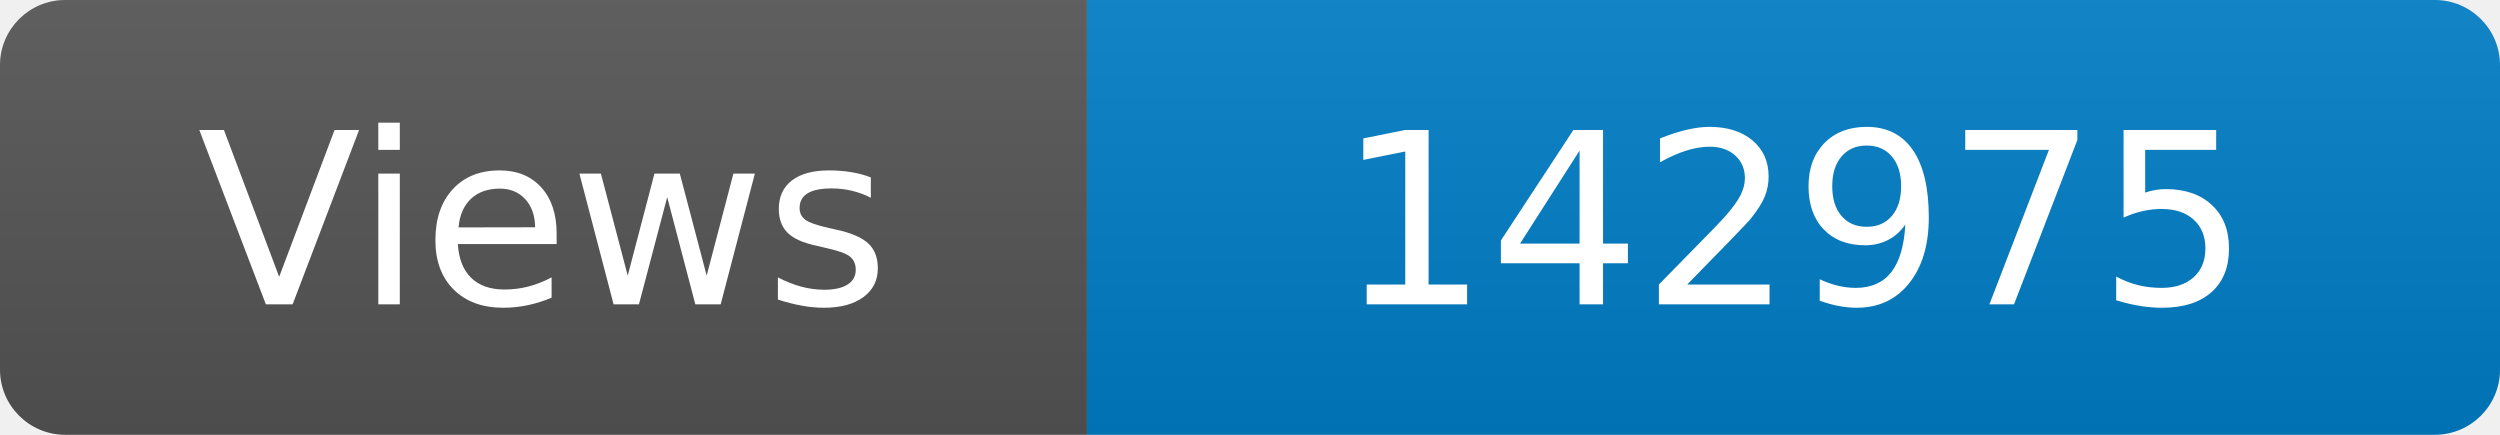
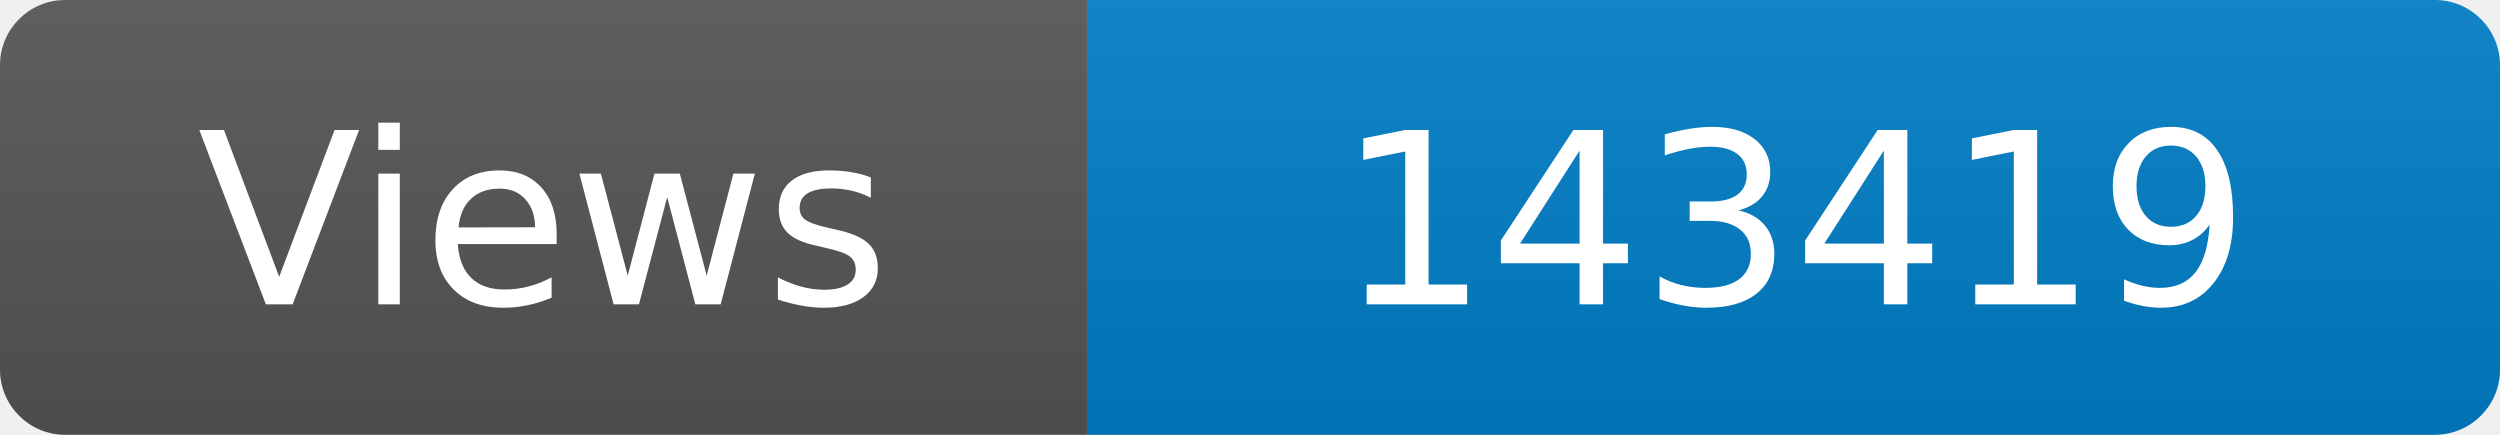
<svg xmlns="http://www.w3.org/2000/svg" width="115" height="20" role="img" aria-label="Maintained?: yes">
  <linearGradient id="s" x2="0" y2="100%">
    <stop offset="0" stop-color="#bbb" stop-opacity=".1" />
    <stop offset="1" stop-opacity=".1" />
  </linearGradient>
  <clipPath id="r">
    <rect width="115" height="20" rx="3" fill="#fff" />
  </clipPath>
  <g clip-path="url(#r)">
    <rect width="50" height="20" fill="#555" />
    <rect x="50" width="160" height="20" fill="#007ec6" />
    <rect width="115" height="20" fill="url(#s)" />
  </g>
  <g fill="#fff" text-anchor="middle" font-family="Verdana,Geneva,DejaVu Sans,sans-serif" font-size="110">
    <text x="250" y="140" transform="scale(.1)" fill="#fff">Views</text>
-     <text x="825" y="140" transform="scale(.1)" fill="#fff">142975</text>
+     <text x="825" y="140" transform="scale(.1)" fill="#fff">143419</text>
  </g>
</svg>
